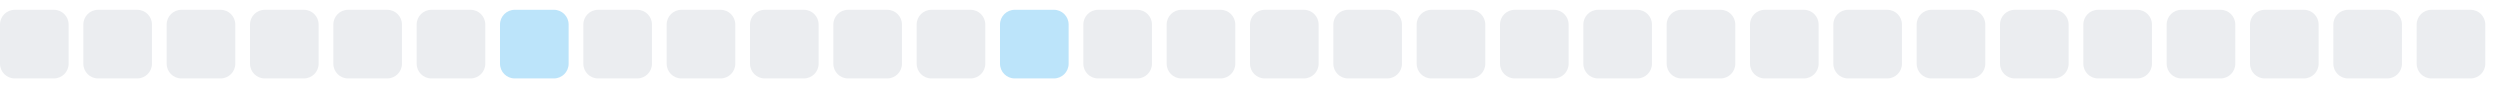
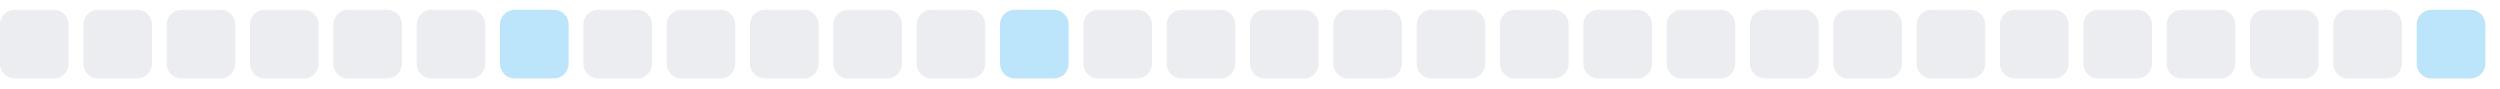
<svg xmlns="http://www.w3.org/2000/svg" width="255" height="9">
  <style>
        .level0 { fill: #ebedf0; }
        .level1 { fill: #bce4fa; }
        .level2 { fill: #75c7f7; }
        .level3 { fill: #30a9f2; }
        .level4 { fill: #008ee6; }
        @media (prefers-color-scheme: dark) {
          .level0 { fill: #161b22; }
          .level1 { fill: #0b3b5c; }
          .level2 { fill: #0a6299; }
          .level3 { fill: #008ee6; }
          .level4 { fill: #5bc4ff; }
        }
      </style>
  <rect x="0.0" y="1" width="7" height="7" rx="1.5" ry="1.5" class="level0" />
  <rect x="8.5" y="1" width="7" height="7" rx="1.5" ry="1.5" class="level0" />
  <rect x="17.0" y="1" width="7" height="7" rx="1.5" ry="1.5" class="level0" />
  <rect x="25.5" y="1" width="7" height="7" rx="1.5" ry="1.5" class="level0" />
  <rect x="34.0" y="1" width="7" height="7" rx="1.5" ry="1.5" class="level0" />
  <rect x="42.5" y="1" width="7" height="7" rx="1.5" ry="1.5" class="level0" />
  <rect x="51.0" y="1" width="7" height="7" rx="1.5" ry="1.5" class="level1" />
  <rect x="59.5" y="1" width="7" height="7" rx="1.5" ry="1.5" class="level0" />
  <rect x="68.0" y="1" width="7" height="7" rx="1.5" ry="1.5" class="level0" />
  <rect x="76.5" y="1" width="7" height="7" rx="1.5" ry="1.5" class="level0" />
  <rect x="85.0" y="1" width="7" height="7" rx="1.5" ry="1.5" class="level0" />
  <rect x="93.5" y="1" width="7" height="7" rx="1.5" ry="1.5" class="level0" />
  <rect x="102.0" y="1" width="7" height="7" rx="1.5" ry="1.5" class="level1" />
  <rect x="110.5" y="1" width="7" height="7" rx="1.5" ry="1.5" class="level0" />
  <rect x="119.0" y="1" width="7" height="7" rx="1.5" ry="1.5" class="level0" />
  <rect x="127.5" y="1" width="7" height="7" rx="1.5" ry="1.5" class="level0" />
  <rect x="136.0" y="1" width="7" height="7" rx="1.5" ry="1.5" class="level0" />
  <rect x="144.5" y="1" width="7" height="7" rx="1.5" ry="1.5" class="level0" />
  <rect x="153.0" y="1" width="7" height="7" rx="1.5" ry="1.5" class="level0" />
  <rect x="161.5" y="1" width="7" height="7" rx="1.5" ry="1.5" class="level0" />
  <rect x="170.0" y="1" width="7" height="7" rx="1.5" ry="1.5" class="level0" />
  <rect x="178.5" y="1" width="7" height="7" rx="1.5" ry="1.5" class="level0" />
  <rect x="187.0" y="1" width="7" height="7" rx="1.5" ry="1.5" class="level0" />
  <rect x="195.5" y="1" width="7" height="7" rx="1.5" ry="1.5" class="level0" />
  <rect x="204.0" y="1" width="7" height="7" rx="1.5" ry="1.5" class="level0" />
  <rect x="212.5" y="1" width="7" height="7" rx="1.5" ry="1.5" class="level0" />
  <rect x="221.0" y="1" width="7" height="7" rx="1.5" ry="1.5" class="level0" />
  <rect x="229.5" y="1" width="7" height="7" rx="1.5" ry="1.5" class="level0" />
  <rect x="238.0" y="1" width="7" height="7" rx="1.5" ry="1.5" class="level0" />
-   <rect x="246.5" y="1" width="7" height="7" rx="1.5" ry="1.5" class="level0" />
+   <rect x="246.5" y="1" width="7" height="7" rx="1.5" ry="1.5" class="level1" />
</svg>
